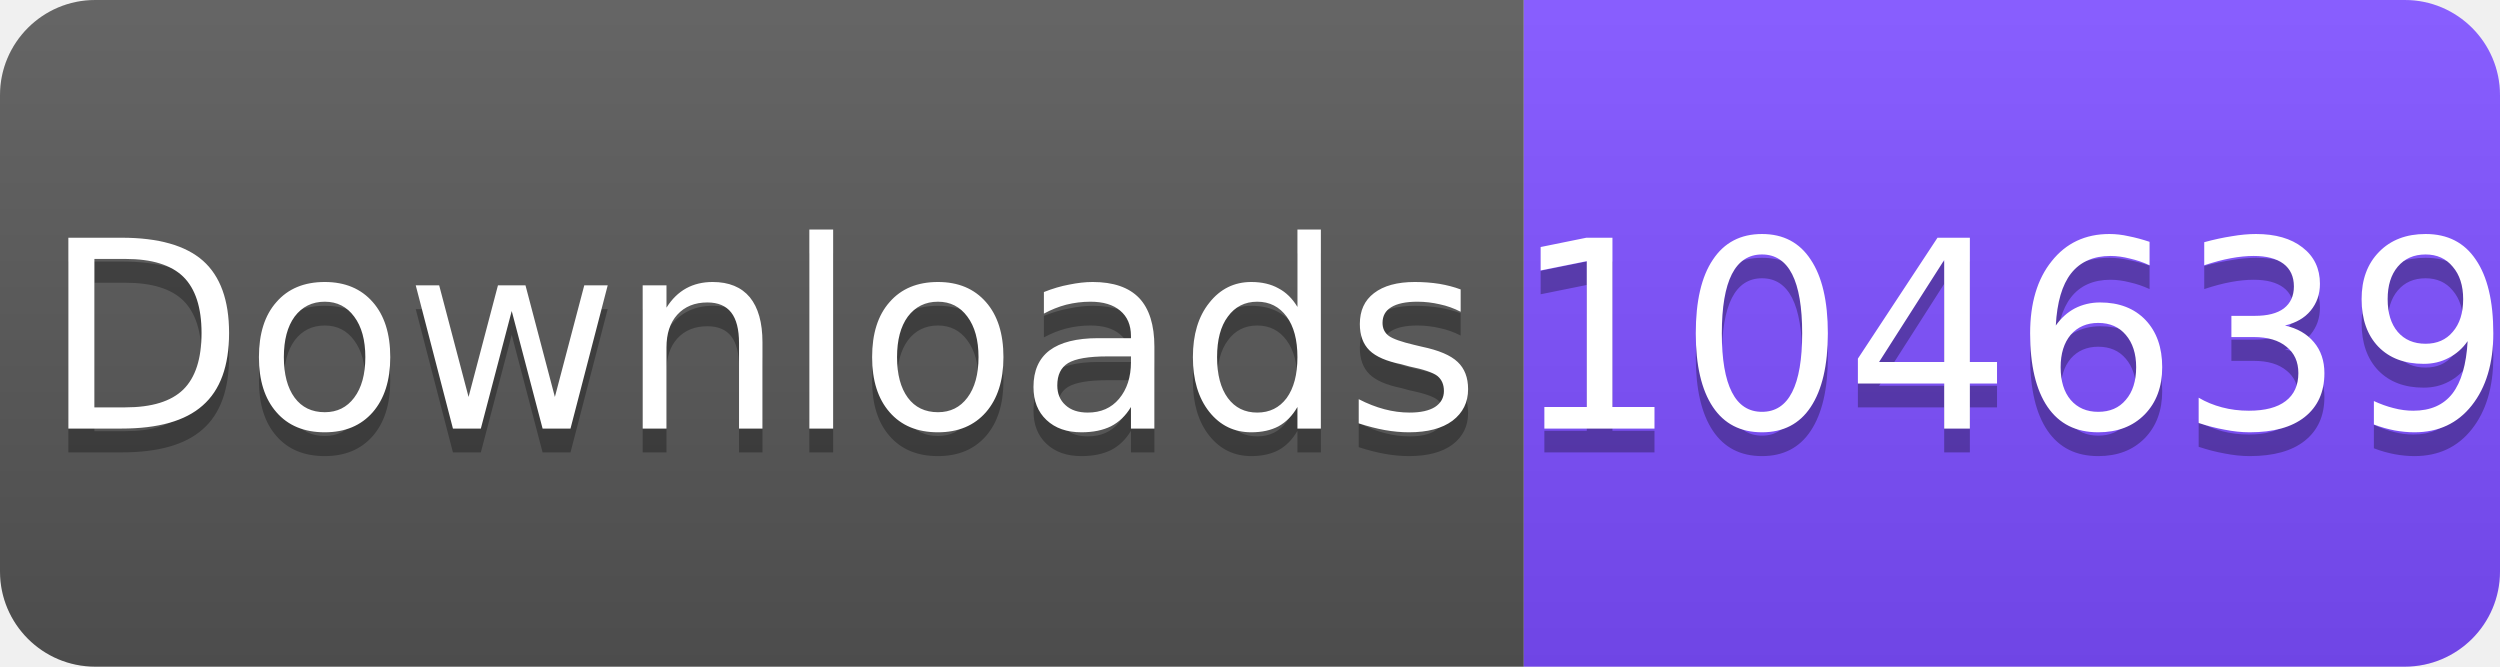
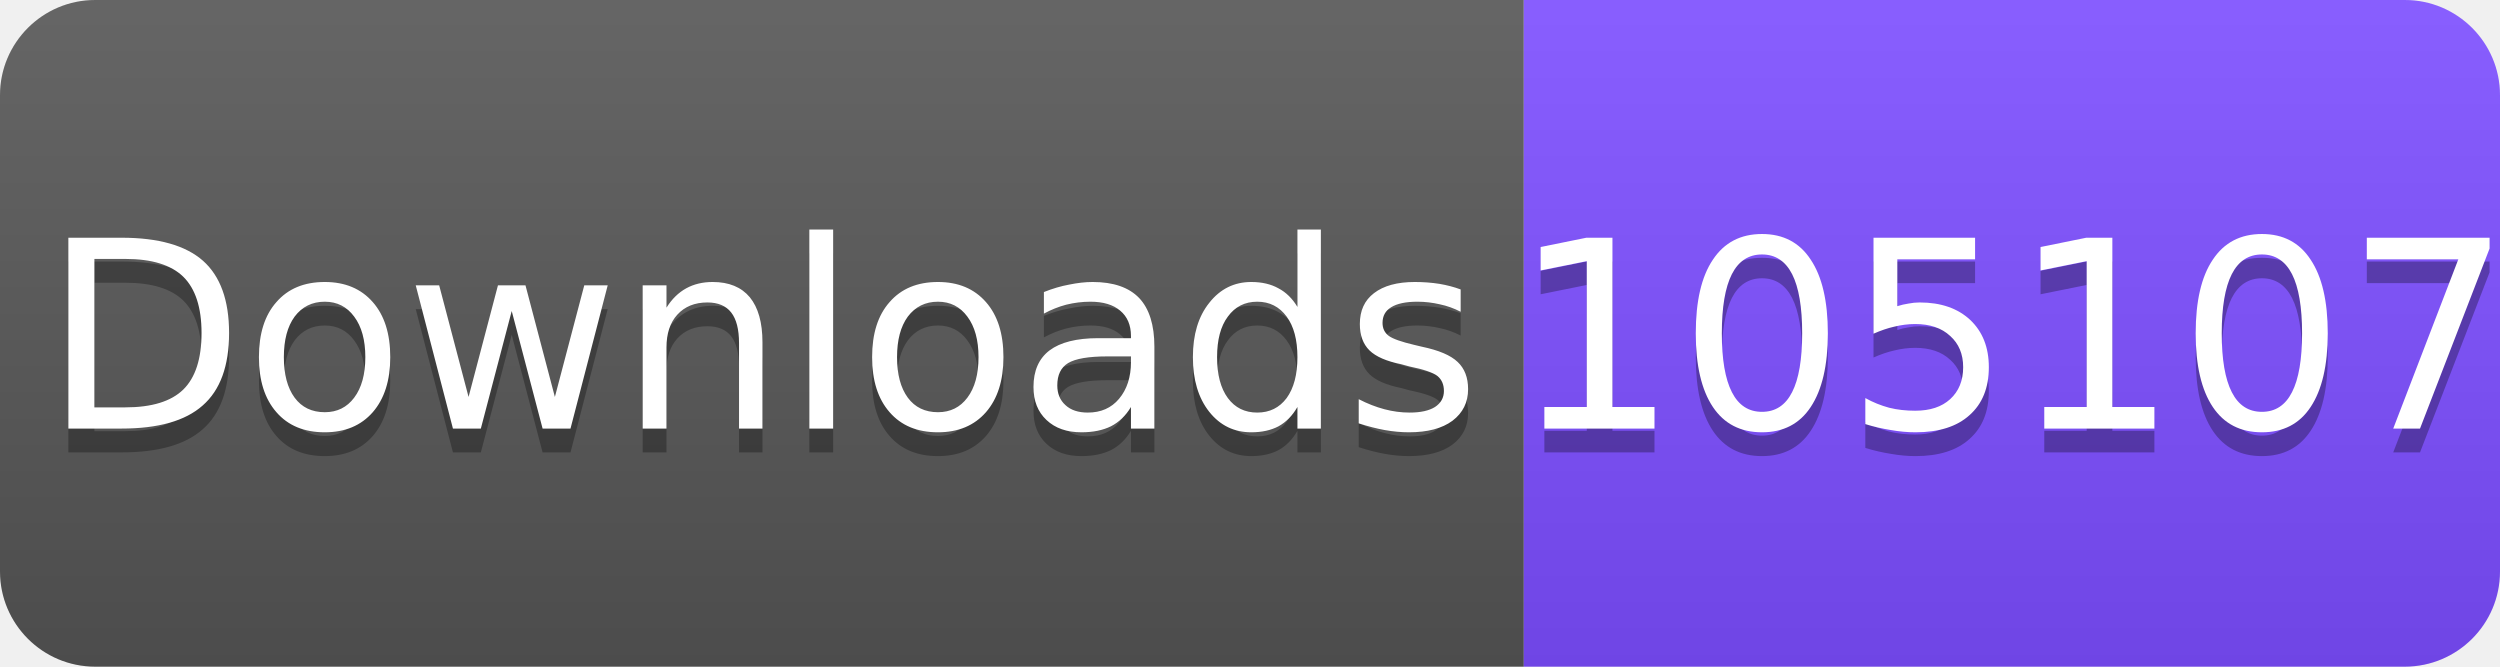
<svg xmlns="http://www.w3.org/2000/svg" width="105" height="28" viewBox="0 0 105 28">
  <linearGradient id="s" x2="0" y2="100%">
    <stop offset="0" stop-color="#fff" stop-opacity=".1" />
    <stop offset="1" stop-opacity=".1" />
  </linearGradient>
  <clipPath id="r">
    <rect width="105" height="28" rx="4" fill="#fff" />
  </clipPath>
  <g clip-path="url(#r)">
    <rect width="64" height="28" fill="#555" />
    <rect x="64" width="41" height="28" fill="#7C4DFF" />
    <rect width="105" height="28" fill="url(#s)" />
  </g>
  <g fill="#fff" text-anchor="middle" font-family="Verdana,Geneva,DejaVu Sans,sans-serif" font-size="11">
    <text x="32" y="19" fill="#010101" fill-opacity=".3">Downloads</text>
    <text x="32" y="18">Downloads</text>
-     <text x="84.5" y="19" fill="#010101" fill-opacity=".3">104639</text>
-     <text x="84.5" y="18">104639</text>
+     <text x="84.5" y="19" fill="#010101" fill-opacity=".3">105107</text>
+     <text x="84.5" y="18">105107</text>
  </g>
</svg>
